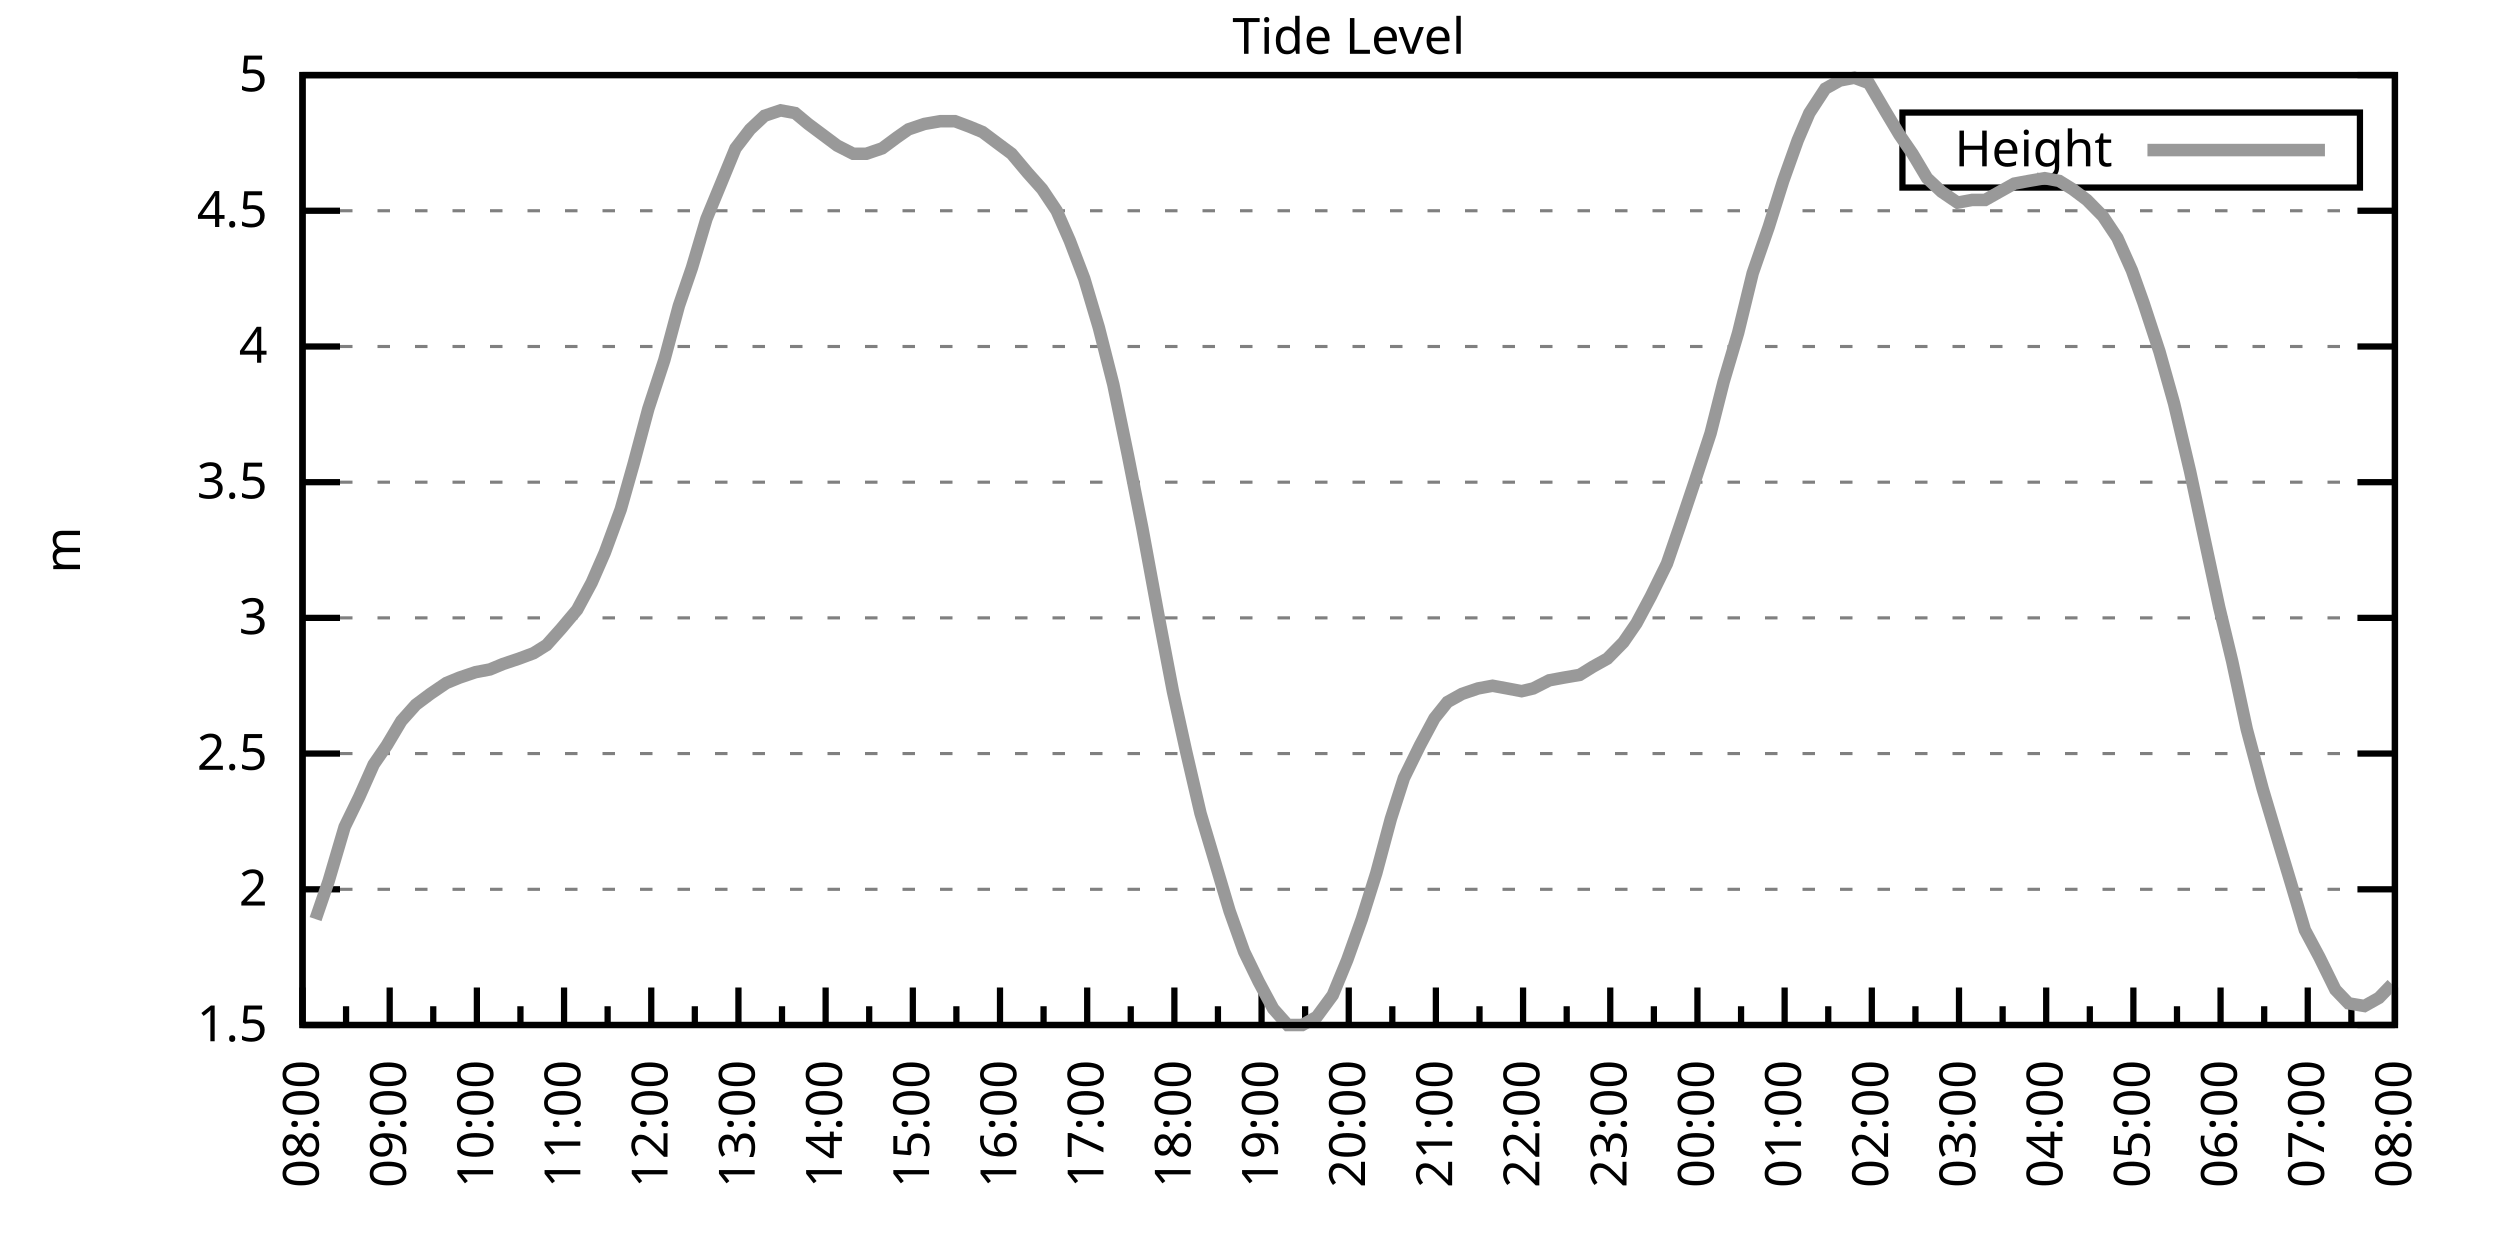
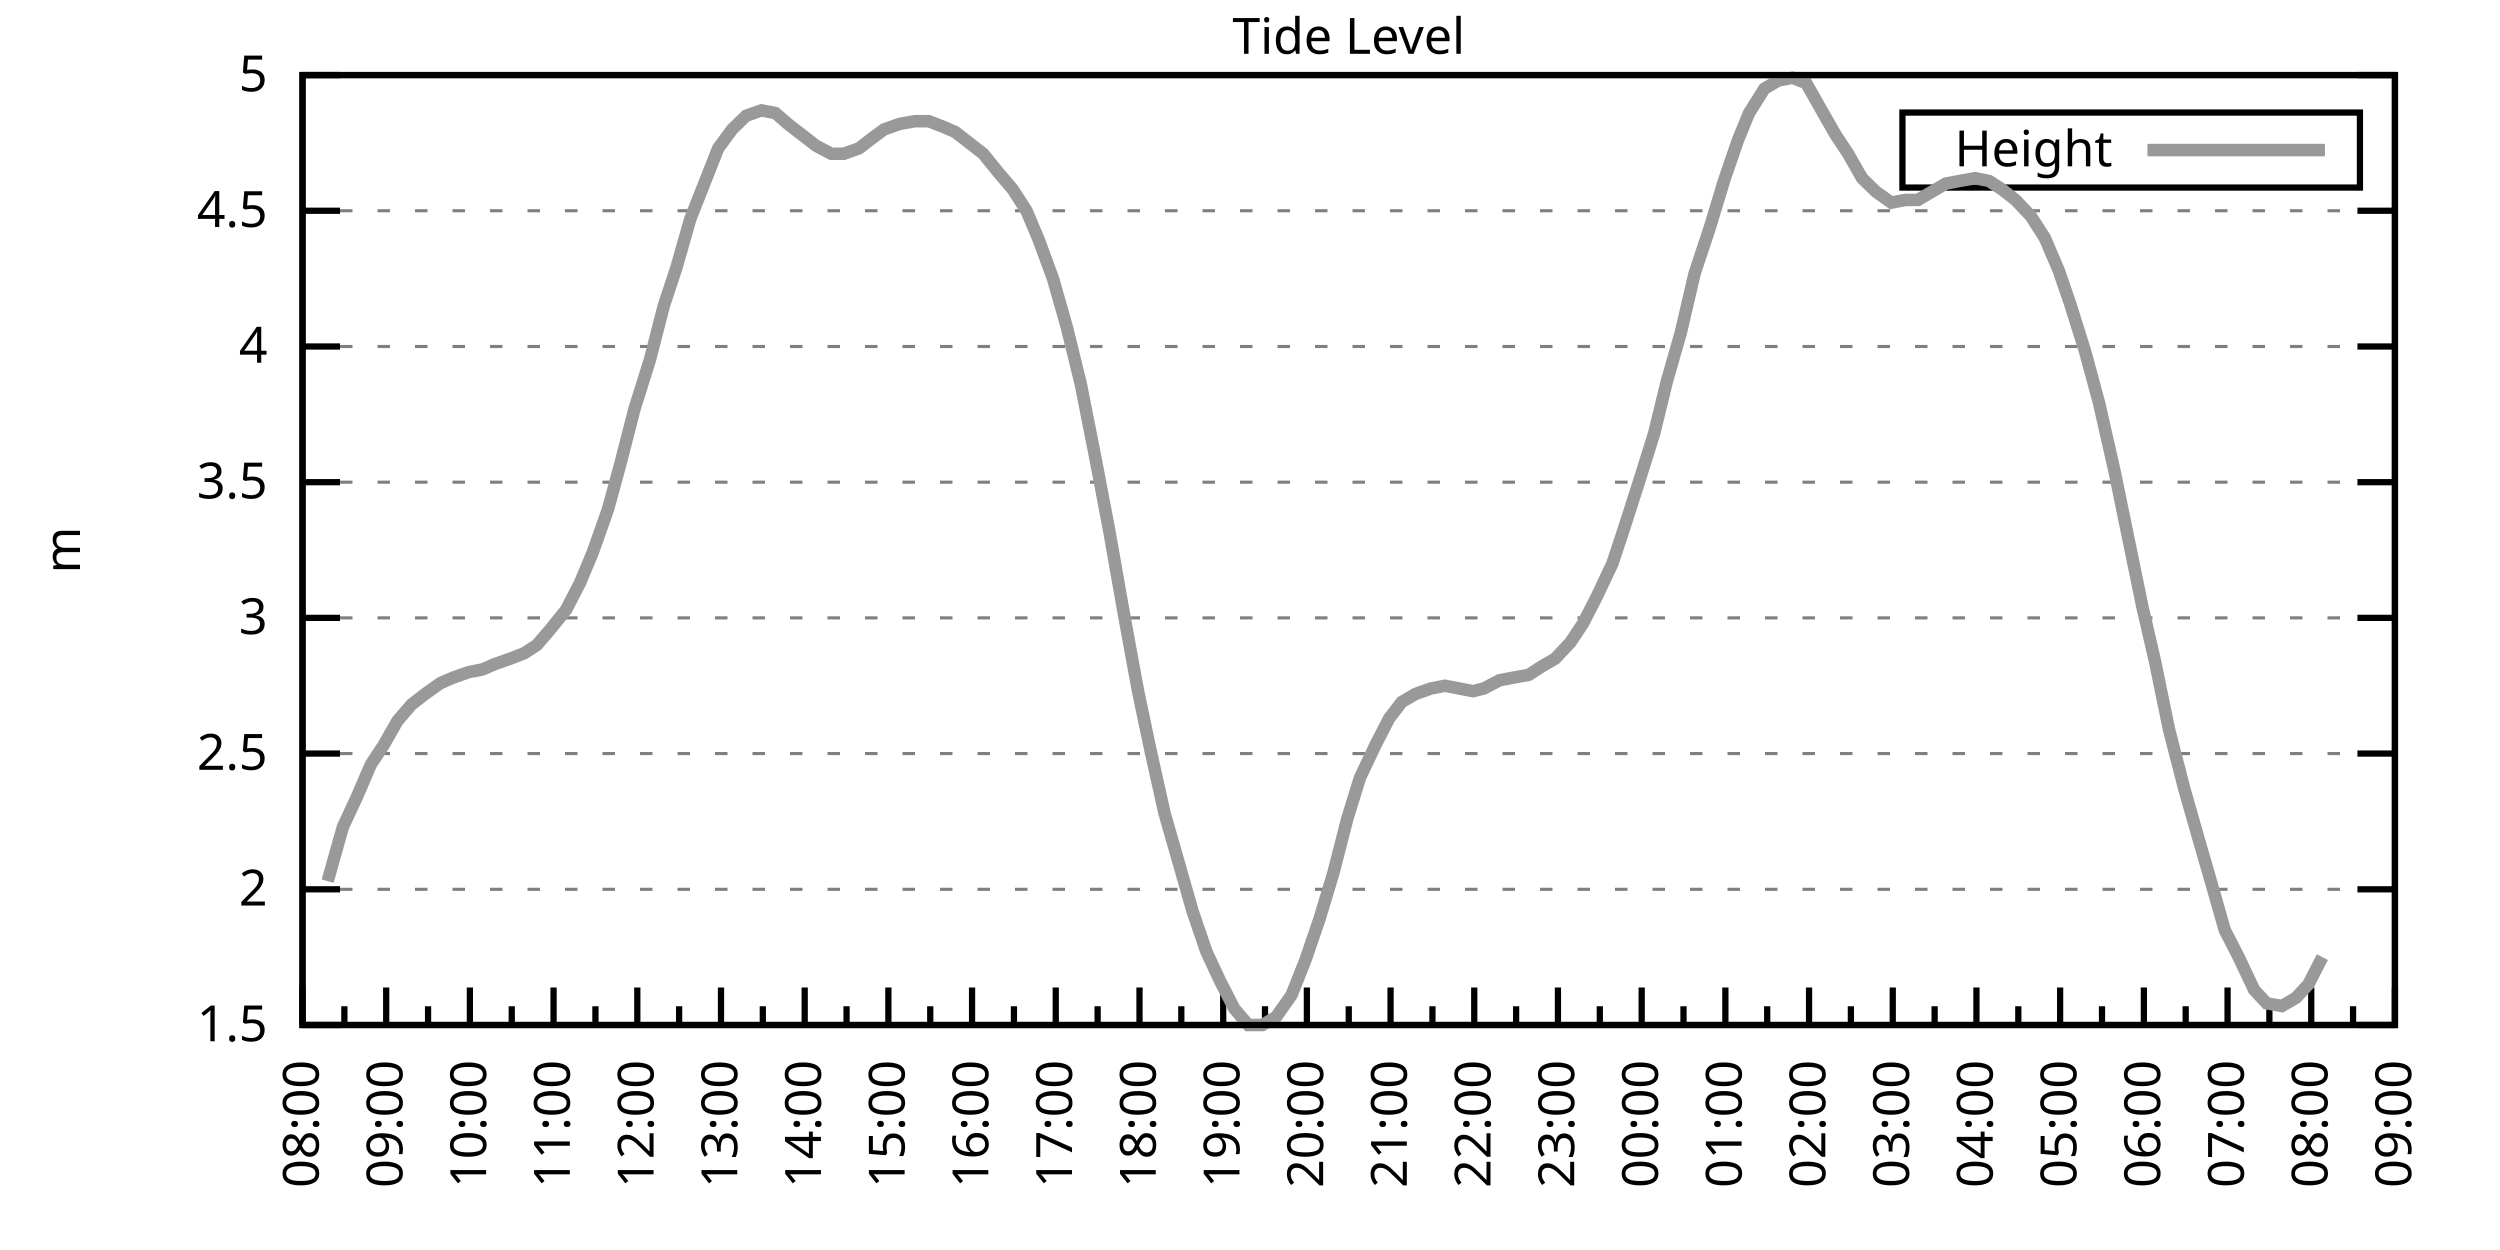
<svg xmlns="http://www.w3.org/2000/svg" xmlns:xlink="http://www.w3.org/1999/xlink" width="400" height="200" viewBox="0 0 400 200">
  <g id="gnuplot_canvas">
    <rect x="0" y="0" width="400" height="200" fill="none" />
    <defs>
      <circle id="gpDot" r="0.5" stroke-width="0.5" stroke="currentColor" />
      <path id="gpPt0" stroke-width="0.333" stroke="currentColor" d="M-1,0 h2 M0,-1 v2" />
      <path id="gpPt1" stroke-width="0.333" stroke="currentColor" d="M-1,-1 L1,1 M1,-1 L-1,1" />
      <path id="gpPt2" stroke-width="0.333" stroke="currentColor" d="M-1,0 L1,0 M0,-1 L0,1 M-1,-1 L1,1 M-1,1 L1,-1" />
      <rect id="gpPt3" stroke-width="0.333" stroke="currentColor" x="-1" y="-1" width="2" height="2" />
      <rect id="gpPt4" stroke-width="0.333" stroke="currentColor" fill="currentColor" x="-1" y="-1" width="2" height="2" />
      <circle id="gpPt5" stroke-width="0.333" stroke="currentColor" cx="0" cy="0" r="1" />
      <use xlink:href="#gpPt5" id="gpPt6" fill="currentColor" stroke="none" />
      <path id="gpPt7" stroke-width="0.333" stroke="currentColor" d="M0,-1.33 L-1.33,0.67 L1.33,0.67 z" />
      <use xlink:href="#gpPt7" id="gpPt8" fill="currentColor" stroke="none" />
      <use xlink:href="#gpPt7" id="gpPt9" stroke="currentColor" transform="rotate(180)" />
      <use xlink:href="#gpPt9" id="gpPt10" fill="currentColor" stroke="none" />
      <use xlink:href="#gpPt3" id="gpPt11" stroke="currentColor" transform="rotate(45)" />
      <use xlink:href="#gpPt11" id="gpPt12" fill="currentColor" stroke="none" />
      <path id="gpPt13" stroke-width="0.333" stroke="currentColor" d="M0,1.330 L1.265,0.411 L0.782,-1.067 L-0.782,-1.076 L-1.265,0.411 z" />
      <use xlink:href="#gpPt13" id="gpPt14" fill="currentColor" stroke="none" />
      <filter id="textbox" filterUnits="objectBoundingBox" x="0" y="0" height="1" width="1">
        <feFlood flood-color="white" flood-opacity="1" result="bgnd" />
        <feComposite in="SourceGraphic" in2="bgnd" operator="atop" />
      </filter>
      <filter id="greybox" filterUnits="objectBoundingBox" x="0" y="0" height="1" width="1">
        <feFlood flood-color="lightgrey" flood-opacity="1" result="grey" />
        <feComposite in="SourceGraphic" in2="grey" operator="atop" />
      </filter>
    </defs>
    <g fill="none" color="white" stroke="currentColor" stroke-width="1.00" stroke-linecap="butt" stroke-linejoin="miter">
</g>
    <g fill="none" color="black" stroke="currentColor" stroke-width="1.00" stroke-linecap="butt" stroke-linejoin="miter">
      <g stroke="none" shape-rendering="crispEdges">
        <polygon fill="rgb(255, 255, 255)" points="48.40,164.00 383.18,164.00 383.18,12.02 48.40,12.02 " />
      </g>
    </g>
    <g fill="none" color="black" stroke="currentColor" stroke-width="1.00" stroke-linecap="butt" stroke-linejoin="miter">
</g>
    <g fill="none" color="black" stroke="black" stroke-width="0.50" stroke-linecap="butt" stroke-linejoin="miter">
</g>
    <g fill="none" color="gray" stroke="currentColor" stroke-width="0.50" stroke-linecap="butt" stroke-linejoin="miter">
      <path stroke="gray" stroke-dasharray="2,4" class="gridline" d="M48.40,164.00 L383.19,164.00  " />
    </g>
    <g fill="none" color="gray" stroke="gray" stroke-width="1.00" stroke-linecap="butt" stroke-linejoin="miter">
</g>
    <g fill="none" color="black" stroke="currentColor" stroke-width="1.00" stroke-linecap="butt" stroke-linejoin="miter">
      <path stroke="black" d="M48.40,164.00 L54.40,164.00 M383.19,164.00 L377.19,164.00  " />
      <g transform="translate(42.80,166.60)" stroke="none" fill="black" font-family="Sans" font-size="8.00" text-anchor="end">
        <text>
          <tspan font-family="Sans"> 1.5</tspan>
        </text>
      </g>
    </g>
    <g fill="none" color="black" stroke="currentColor" stroke-width="1.00" stroke-linecap="butt" stroke-linejoin="miter">
</g>
    <g fill="none" color="black" stroke="black" stroke-width="0.50" stroke-linecap="butt" stroke-linejoin="miter">
</g>
    <g fill="none" color="gray" stroke="currentColor" stroke-width="0.50" stroke-linecap="butt" stroke-linejoin="miter">
      <path stroke="gray" stroke-dasharray="2,4" class="gridline" d="M48.40,142.29 L383.19,142.29  " />
    </g>
    <g fill="none" color="gray" stroke="gray" stroke-width="1.00" stroke-linecap="butt" stroke-linejoin="miter">
</g>
    <g fill="none" color="black" stroke="currentColor" stroke-width="1.00" stroke-linecap="butt" stroke-linejoin="miter">
      <path stroke="black" d="M48.40,142.29 L54.40,142.29 M383.19,142.29 L377.19,142.29  " />
      <g transform="translate(42.80,144.89)" stroke="none" fill="black" font-family="Sans" font-size="8.00" text-anchor="end">
        <text>
          <tspan font-family="Sans"> 2</tspan>
        </text>
      </g>
    </g>
    <g fill="none" color="black" stroke="currentColor" stroke-width="1.00" stroke-linecap="butt" stroke-linejoin="miter">
</g>
    <g fill="none" color="black" stroke="black" stroke-width="0.50" stroke-linecap="butt" stroke-linejoin="miter">
</g>
    <g fill="none" color="gray" stroke="currentColor" stroke-width="0.50" stroke-linecap="butt" stroke-linejoin="miter">
      <path stroke="gray" stroke-dasharray="2,4" class="gridline" d="M48.40,120.57 L383.19,120.57  " />
    </g>
    <g fill="none" color="gray" stroke="gray" stroke-width="1.00" stroke-linecap="butt" stroke-linejoin="miter">
</g>
    <g fill="none" color="black" stroke="currentColor" stroke-width="1.00" stroke-linecap="butt" stroke-linejoin="miter">
      <path stroke="black" d="M48.40,120.57 L54.40,120.57 M383.19,120.57 L377.19,120.57  " />
      <g transform="translate(42.80,123.17)" stroke="none" fill="black" font-family="Sans" font-size="8.00" text-anchor="end">
        <text>
          <tspan font-family="Sans"> 2.5</tspan>
        </text>
      </g>
    </g>
    <g fill="none" color="black" stroke="currentColor" stroke-width="1.00" stroke-linecap="butt" stroke-linejoin="miter">
</g>
    <g fill="none" color="black" stroke="black" stroke-width="0.50" stroke-linecap="butt" stroke-linejoin="miter">
</g>
    <g fill="none" color="gray" stroke="currentColor" stroke-width="0.50" stroke-linecap="butt" stroke-linejoin="miter">
      <path stroke="gray" stroke-dasharray="2,4" class="gridline" d="M48.40,98.86 L383.19,98.86  " />
    </g>
    <g fill="none" color="gray" stroke="gray" stroke-width="1.00" stroke-linecap="butt" stroke-linejoin="miter">
</g>
    <g fill="none" color="black" stroke="currentColor" stroke-width="1.00" stroke-linecap="butt" stroke-linejoin="miter">
      <path stroke="black" d="M48.40,98.86 L54.40,98.86 M383.19,98.86 L377.19,98.86  " />
      <g transform="translate(42.80,101.46)" stroke="none" fill="black" font-family="Sans" font-size="8.00" text-anchor="end">
        <text>
          <tspan font-family="Sans"> 3</tspan>
        </text>
      </g>
    </g>
    <g fill="none" color="black" stroke="currentColor" stroke-width="1.00" stroke-linecap="butt" stroke-linejoin="miter">
</g>
    <g fill="none" color="black" stroke="black" stroke-width="0.50" stroke-linecap="butt" stroke-linejoin="miter">
</g>
    <g fill="none" color="gray" stroke="currentColor" stroke-width="0.50" stroke-linecap="butt" stroke-linejoin="miter">
      <path stroke="gray" stroke-dasharray="2,4" class="gridline" d="M48.40,77.15 L383.19,77.15  " />
    </g>
    <g fill="none" color="gray" stroke="gray" stroke-width="1.00" stroke-linecap="butt" stroke-linejoin="miter">
</g>
    <g fill="none" color="black" stroke="currentColor" stroke-width="1.00" stroke-linecap="butt" stroke-linejoin="miter">
      <path stroke="black" d="M48.40,77.15 L54.40,77.15 M383.19,77.15 L377.19,77.15  " />
      <g transform="translate(42.80,79.75)" stroke="none" fill="black" font-family="Sans" font-size="8.00" text-anchor="end">
        <text>
          <tspan font-family="Sans"> 3.5</tspan>
        </text>
      </g>
    </g>
    <g fill="none" color="black" stroke="currentColor" stroke-width="1.00" stroke-linecap="butt" stroke-linejoin="miter">
</g>
    <g fill="none" color="black" stroke="black" stroke-width="0.50" stroke-linecap="butt" stroke-linejoin="miter">
</g>
    <g fill="none" color="gray" stroke="currentColor" stroke-width="0.50" stroke-linecap="butt" stroke-linejoin="miter">
      <path stroke="gray" stroke-dasharray="2,4" class="gridline" d="M48.40,55.44 L383.19,55.44  " />
    </g>
    <g fill="none" color="gray" stroke="gray" stroke-width="1.00" stroke-linecap="butt" stroke-linejoin="miter">
</g>
    <g fill="none" color="black" stroke="currentColor" stroke-width="1.00" stroke-linecap="butt" stroke-linejoin="miter">
      <path stroke="black" d="M48.40,55.44 L54.40,55.44 M383.19,55.44 L377.19,55.44  " />
      <g transform="translate(42.80,58.04)" stroke="none" fill="black" font-family="Sans" font-size="8.00" text-anchor="end">
        <text>
          <tspan font-family="Sans"> 4</tspan>
        </text>
      </g>
    </g>
    <g fill="none" color="black" stroke="currentColor" stroke-width="1.00" stroke-linecap="butt" stroke-linejoin="miter">
</g>
    <g fill="none" color="black" stroke="black" stroke-width="0.50" stroke-linecap="butt" stroke-linejoin="miter">
</g>
    <g fill="none" color="gray" stroke="currentColor" stroke-width="0.50" stroke-linecap="butt" stroke-linejoin="miter">
      <path stroke="gray" stroke-dasharray="2,4" class="gridline" d="M48.40,33.72 L383.19,33.72  " />
    </g>
    <g fill="none" color="gray" stroke="gray" stroke-width="1.00" stroke-linecap="butt" stroke-linejoin="miter">
</g>
    <g fill="none" color="black" stroke="currentColor" stroke-width="1.00" stroke-linecap="butt" stroke-linejoin="miter">
      <path stroke="black" d="M48.40,33.72 L54.40,33.72 M383.19,33.72 L377.19,33.72  " />
      <g transform="translate(42.80,36.32)" stroke="none" fill="black" font-family="Sans" font-size="8.00" text-anchor="end">
        <text>
          <tspan font-family="Sans"> 4.5</tspan>
        </text>
      </g>
    </g>
    <g fill="none" color="black" stroke="currentColor" stroke-width="1.00" stroke-linecap="butt" stroke-linejoin="miter">
</g>
    <g fill="none" color="black" stroke="black" stroke-width="0.50" stroke-linecap="butt" stroke-linejoin="miter">
</g>
    <g fill="none" color="gray" stroke="currentColor" stroke-width="0.50" stroke-linecap="butt" stroke-linejoin="miter">
      <path stroke="gray" stroke-dasharray="2,4" class="gridline" d="M48.40,12.01 L383.19,12.01  " />
    </g>
    <g fill="none" color="gray" stroke="gray" stroke-width="1.00" stroke-linecap="butt" stroke-linejoin="miter">
</g>
    <g fill="none" color="black" stroke="currentColor" stroke-width="1.00" stroke-linecap="butt" stroke-linejoin="miter">
      <path stroke="black" d="M48.40,12.01 L54.40,12.01 M383.19,12.01 L377.19,12.01  " />
      <g transform="translate(42.80,14.61)" stroke="none" fill="black" font-family="Sans" font-size="8.00" text-anchor="end">
        <text>
          <tspan font-family="Sans"> 5</tspan>
        </text>
      </g>
    </g>
    <g fill="none" color="black" stroke="currentColor" stroke-width="1.00" stroke-linecap="butt" stroke-linejoin="miter">
      <path stroke="black" d="M48.40,164.00 L48.40,158.00  " />
      <g transform="translate(51.00,169.60) rotate(270)" stroke="none" fill="black" font-family="Sans" font-size="8.00" text-anchor="end">
        <text>
          <tspan font-family="Sans">08:00</tspan>
        </text>
      </g>
    </g>
    <g fill="none" color="black" stroke="currentColor" stroke-width="1.00" stroke-linecap="butt" stroke-linejoin="miter">
-       <path stroke="black" d="M55.37,164.00 L55.37,161.00 M62.35,164.00 L62.35,158.00  " />
-       <g transform="translate(64.95,169.60) rotate(270)" stroke="none" fill="black" font-family="Sans" font-size="8.00" text-anchor="end">
+       <path stroke="black" d="M55.10,164.00 L55.10,161.00 M61.79,164.00 L61.79,158.00  " />
+       <g transform="translate(64.39,169.60) rotate(270)" stroke="none" fill="black" font-family="Sans" font-size="8.00" text-anchor="end">
        <text>
          <tspan font-family="Sans">09:00</tspan>
        </text>
      </g>
    </g>
    <g fill="none" color="black" stroke="currentColor" stroke-width="1.00" stroke-linecap="butt" stroke-linejoin="miter">
-       <path stroke="black" d="M69.32,164.00 L69.32,161.00 M76.30,164.00 L76.30,158.00  " />
-       <g transform="translate(78.90,169.60) rotate(270)" stroke="none" fill="black" font-family="Sans" font-size="8.00" text-anchor="end">
+       <path stroke="black" d="M68.49,164.00 L68.49,161.00 M75.18,164.00 L75.18,158.00  " />
+       <g transform="translate(77.78,169.60) rotate(270)" stroke="none" fill="black" font-family="Sans" font-size="8.00" text-anchor="end">
        <text>
          <tspan font-family="Sans">10:00</tspan>
        </text>
      </g>
    </g>
    <g fill="none" color="black" stroke="currentColor" stroke-width="1.00" stroke-linecap="butt" stroke-linejoin="miter">
-       <path stroke="black" d="M83.27,164.00 L83.27,161.00 M90.25,164.00 L90.25,158.00  " />
-       <g transform="translate(92.85,169.60) rotate(270)" stroke="none" fill="black" font-family="Sans" font-size="8.00" text-anchor="end">
+       <path stroke="black" d="M81.88,164.00 L81.88,161.00 M88.57,164.00 L88.57,158.00  " />
+       <g transform="translate(91.17,169.60) rotate(270)" stroke="none" fill="black" font-family="Sans" font-size="8.00" text-anchor="end">
        <text>
          <tspan font-family="Sans">11:00</tspan>
        </text>
      </g>
    </g>
    <g fill="none" color="black" stroke="currentColor" stroke-width="1.00" stroke-linecap="butt" stroke-linejoin="miter">
-       <path stroke="black" d="M97.22,164.00 L97.22,161.00 M104.20,164.00 L104.20,158.00  " />
-       <g transform="translate(106.80,169.60) rotate(270)" stroke="none" fill="black" font-family="Sans" font-size="8.00" text-anchor="end">
+       <path stroke="black" d="M95.27,164.00 L95.27,161.00 M101.97,164.00 L101.97,158.00  " />
+       <g transform="translate(104.57,169.60) rotate(270)" stroke="none" fill="black" font-family="Sans" font-size="8.00" text-anchor="end">
        <text>
          <tspan font-family="Sans">12:00</tspan>
        </text>
      </g>
    </g>
    <g fill="none" color="black" stroke="currentColor" stroke-width="1.00" stroke-linecap="butt" stroke-linejoin="miter">
-       <path stroke="black" d="M111.17,164.00 L111.17,161.00 M118.15,164.00 L118.15,158.00  " />
-       <g transform="translate(120.75,169.60) rotate(270)" stroke="none" fill="black" font-family="Sans" font-size="8.00" text-anchor="end">
+       <path stroke="black" d="M108.66,164.00 L108.66,161.00 M115.36,164.00 L115.36,158.00  " />
+       <g transform="translate(117.96,169.60) rotate(270)" stroke="none" fill="black" font-family="Sans" font-size="8.00" text-anchor="end">
        <text>
          <tspan font-family="Sans">13:00</tspan>
        </text>
      </g>
    </g>
    <g fill="none" color="black" stroke="currentColor" stroke-width="1.00" stroke-linecap="butt" stroke-linejoin="miter">
-       <path stroke="black" d="M125.12,164.00 L125.12,161.00 M132.10,164.00 L132.10,158.00  " />
-       <g transform="translate(134.70,169.60) rotate(270)" stroke="none" fill="black" font-family="Sans" font-size="8.00" text-anchor="end">
+       <path stroke="black" d="M122.05,164.00 L122.05,161.00 M128.75,164.00 L128.75,158.00  " />
+       <g transform="translate(131.35,169.60) rotate(270)" stroke="none" fill="black" font-family="Sans" font-size="8.00" text-anchor="end">
        <text>
          <tspan font-family="Sans">14:00</tspan>
        </text>
      </g>
    </g>
    <g fill="none" color="black" stroke="currentColor" stroke-width="1.00" stroke-linecap="butt" stroke-linejoin="miter">
-       <path stroke="black" d="M139.07,164.00 L139.07,161.00 M146.05,164.00 L146.05,158.00  " />
-       <g transform="translate(148.65,169.60) rotate(270)" stroke="none" fill="black" font-family="Sans" font-size="8.00" text-anchor="end">
+       <path stroke="black" d="M135.45,164.00 L135.45,161.00 M142.14,164.00 L142.14,158.00  " />
+       <g transform="translate(144.74,169.60) rotate(270)" stroke="none" fill="black" font-family="Sans" font-size="8.00" text-anchor="end">
        <text>
          <tspan font-family="Sans">15:00</tspan>
        </text>
      </g>
    </g>
    <g fill="none" color="black" stroke="currentColor" stroke-width="1.00" stroke-linecap="butt" stroke-linejoin="miter">
-       <path stroke="black" d="M153.02,164.00 L153.02,161.00 M160.00,164.00 L160.00,158.00  " />
-       <g transform="translate(162.60,169.60) rotate(270)" stroke="none" fill="black" font-family="Sans" font-size="8.00" text-anchor="end">
+       <path stroke="black" d="M148.84,164.00 L148.84,161.00 M155.53,164.00 L155.53,158.00  " />
+       <g transform="translate(158.13,169.60) rotate(270)" stroke="none" fill="black" font-family="Sans" font-size="8.00" text-anchor="end">
        <text>
          <tspan font-family="Sans">16:00</tspan>
        </text>
      </g>
    </g>
    <g fill="none" color="black" stroke="currentColor" stroke-width="1.00" stroke-linecap="butt" stroke-linejoin="miter">
-       <path stroke="black" d="M166.97,164.00 L166.97,161.00 M173.95,164.00 L173.95,158.00  " />
-       <g transform="translate(176.55,169.60) rotate(270)" stroke="none" fill="black" font-family="Sans" font-size="8.00" text-anchor="end">
+       <path stroke="black" d="M162.23,164.00 L162.23,161.00 M168.92,164.00 L168.92,158.00  " />
+       <g transform="translate(171.52,169.60) rotate(270)" stroke="none" fill="black" font-family="Sans" font-size="8.00" text-anchor="end">
        <text>
          <tspan font-family="Sans">17:00</tspan>
        </text>
      </g>
    </g>
    <g fill="none" color="black" stroke="currentColor" stroke-width="1.00" stroke-linecap="butt" stroke-linejoin="miter">
-       <path stroke="black" d="M180.92,164.00 L180.92,161.00 M187.90,164.00 L187.90,158.00  " />
-       <g transform="translate(190.50,169.60) rotate(270)" stroke="none" fill="black" font-family="Sans" font-size="8.00" text-anchor="end">
+       <path stroke="black" d="M175.62,164.00 L175.62,161.00 M182.32,164.00 L182.32,158.00  " />
+       <g transform="translate(184.92,169.60) rotate(270)" stroke="none" fill="black" font-family="Sans" font-size="8.00" text-anchor="end">
        <text>
          <tspan font-family="Sans">18:00</tspan>
        </text>
      </g>
    </g>
    <g fill="none" color="black" stroke="currentColor" stroke-width="1.00" stroke-linecap="butt" stroke-linejoin="miter">
-       <path stroke="black" d="M194.87,164.00 L194.87,161.00 M201.85,164.00 L201.85,158.00  " />
-       <g transform="translate(204.45,169.60) rotate(270)" stroke="none" fill="black" font-family="Sans" font-size="8.00" text-anchor="end">
+       <path stroke="black" d="M189.01,164.00 L189.01,161.00 M195.71,164.00 L195.71,158.00  " />
+       <g transform="translate(198.31,169.60) rotate(270)" stroke="none" fill="black" font-family="Sans" font-size="8.00" text-anchor="end">
        <text>
          <tspan font-family="Sans">19:00</tspan>
        </text>
      </g>
    </g>
    <g fill="none" color="black" stroke="currentColor" stroke-width="1.00" stroke-linecap="butt" stroke-linejoin="miter">
-       <path stroke="black" d="M208.82,164.00 L208.82,161.00 M215.80,164.00 L215.80,158.00  " />
-       <g transform="translate(218.40,169.60) rotate(270)" stroke="none" fill="black" font-family="Sans" font-size="8.00" text-anchor="end">
+       <path stroke="black" d="M202.40,164.00 L202.40,161.00 M209.10,164.00 L209.10,158.00  " />
+       <g transform="translate(211.70,169.60) rotate(270)" stroke="none" fill="black" font-family="Sans" font-size="8.00" text-anchor="end">
        <text>
          <tspan font-family="Sans">20:00</tspan>
        </text>
      </g>
    </g>
    <g fill="none" color="black" stroke="currentColor" stroke-width="1.00" stroke-linecap="butt" stroke-linejoin="miter">
-       <path stroke="black" d="M222.77,164.00 L222.77,161.00 M229.74,164.00 L229.74,158.00  " />
-       <g transform="translate(232.34,169.60) rotate(270)" stroke="none" fill="black" font-family="Sans" font-size="8.00" text-anchor="end">
+       <path stroke="black" d="M215.80,164.00 L215.80,161.00 M222.49,164.00 L222.49,158.00  " />
+       <g transform="translate(225.09,169.60) rotate(270)" stroke="none" fill="black" font-family="Sans" font-size="8.00" text-anchor="end">
        <text>
          <tspan font-family="Sans">21:00</tspan>
        </text>
      </g>
    </g>
    <g fill="none" color="black" stroke="currentColor" stroke-width="1.00" stroke-linecap="butt" stroke-linejoin="miter">
-       <path stroke="black" d="M236.72,164.00 L236.72,161.00 M243.69,164.00 L243.69,158.00  " />
-       <g transform="translate(246.29,169.60) rotate(270)" stroke="none" fill="black" font-family="Sans" font-size="8.00" text-anchor="end">
+       <path stroke="black" d="M229.19,164.00 L229.19,161.00 M235.88,164.00 L235.88,158.00  " />
+       <g transform="translate(238.48,169.60) rotate(270)" stroke="none" fill="black" font-family="Sans" font-size="8.00" text-anchor="end">
        <text>
          <tspan font-family="Sans">22:00</tspan>
        </text>
      </g>
    </g>
    <g fill="none" color="black" stroke="currentColor" stroke-width="1.00" stroke-linecap="butt" stroke-linejoin="miter">
-       <path stroke="black" d="M250.67,164.00 L250.67,161.00 M257.64,164.00 L257.64,158.00  " />
-       <g transform="translate(260.24,169.60) rotate(270)" stroke="none" fill="black" font-family="Sans" font-size="8.00" text-anchor="end">
+       <path stroke="black" d="M242.58,164.00 L242.58,161.00 M249.27,164.00 L249.27,158.00  " />
+       <g transform="translate(251.87,169.60) rotate(270)" stroke="none" fill="black" font-family="Sans" font-size="8.00" text-anchor="end">
        <text>
          <tspan font-family="Sans">23:00</tspan>
        </text>
      </g>
    </g>
    <g fill="none" color="black" stroke="currentColor" stroke-width="1.00" stroke-linecap="butt" stroke-linejoin="miter">
-       <path stroke="black" d="M264.62,164.00 L264.62,161.00 M271.59,164.00 L271.59,158.00  " />
-       <g transform="translate(274.19,169.60) rotate(270)" stroke="none" fill="black" font-family="Sans" font-size="8.00" text-anchor="end">
+       <path stroke="black" d="M255.97,164.00 L255.97,161.00 M262.67,164.00 L262.67,158.00  " />
+       <g transform="translate(265.27,169.60) rotate(270)" stroke="none" fill="black" font-family="Sans" font-size="8.00" text-anchor="end">
        <text>
          <tspan font-family="Sans">00:00</tspan>
        </text>
      </g>
    </g>
    <g fill="none" color="black" stroke="currentColor" stroke-width="1.00" stroke-linecap="butt" stroke-linejoin="miter">
-       <path stroke="black" d="M278.57,164.00 L278.57,161.00 M285.54,164.00 L285.54,158.00  " />
-       <g transform="translate(288.14,169.60) rotate(270)" stroke="none" fill="black" font-family="Sans" font-size="8.00" text-anchor="end">
+       <path stroke="black" d="M269.36,164.00 L269.36,161.00 M276.06,164.00 L276.06,158.00  " />
+       <g transform="translate(278.66,169.60) rotate(270)" stroke="none" fill="black" font-family="Sans" font-size="8.00" text-anchor="end">
        <text>
          <tspan font-family="Sans">01:00</tspan>
        </text>
      </g>
    </g>
    <g fill="none" color="black" stroke="currentColor" stroke-width="1.00" stroke-linecap="butt" stroke-linejoin="miter">
-       <path stroke="black" d="M292.52,164.00 L292.52,161.00 M299.49,164.00 L299.49,158.00  " />
-       <g transform="translate(302.09,169.60) rotate(270)" stroke="none" fill="black" font-family="Sans" font-size="8.00" text-anchor="end">
+       <path stroke="black" d="M282.75,164.00 L282.75,161.00 M289.45,164.00 L289.45,158.00  " />
+       <g transform="translate(292.05,169.60) rotate(270)" stroke="none" fill="black" font-family="Sans" font-size="8.00" text-anchor="end">
        <text>
          <tspan font-family="Sans">02:00</tspan>
        </text>
      </g>
    </g>
    <g fill="none" color="black" stroke="currentColor" stroke-width="1.00" stroke-linecap="butt" stroke-linejoin="miter">
-       <path stroke="black" d="M306.47,164.00 L306.47,161.00 M313.44,164.00 L313.44,158.00  " />
-       <g transform="translate(316.04,169.60) rotate(270)" stroke="none" fill="black" font-family="Sans" font-size="8.00" text-anchor="end">
+       <path stroke="black" d="M296.14,164.00 L296.14,161.00 M302.84,164.00 L302.84,158.00  " />
+       <g transform="translate(305.44,169.60) rotate(270)" stroke="none" fill="black" font-family="Sans" font-size="8.00" text-anchor="end">
        <text>
          <tspan font-family="Sans">03:00</tspan>
        </text>
      </g>
    </g>
    <g fill="none" color="black" stroke="currentColor" stroke-width="1.00" stroke-linecap="butt" stroke-linejoin="miter">
-       <path stroke="black" d="M320.42,164.00 L320.42,161.00 M327.39,164.00 L327.39,158.00  " />
-       <g transform="translate(329.99,169.60) rotate(270)" stroke="none" fill="black" font-family="Sans" font-size="8.00" text-anchor="end">
+       <path stroke="black" d="M309.54,164.00 L309.54,161.00 M316.23,164.00 L316.23,158.00  " />
+       <g transform="translate(318.83,169.60) rotate(270)" stroke="none" fill="black" font-family="Sans" font-size="8.00" text-anchor="end">
        <text>
          <tspan font-family="Sans">04:00</tspan>
        </text>
      </g>
    </g>
    <g fill="none" color="black" stroke="currentColor" stroke-width="1.00" stroke-linecap="butt" stroke-linejoin="miter">
-       <path stroke="black" d="M334.37,164.00 L334.37,161.00 M341.34,164.00 L341.34,158.00  " />
-       <g transform="translate(343.94,169.60) rotate(270)" stroke="none" fill="black" font-family="Sans" font-size="8.00" text-anchor="end">
+       <path stroke="black" d="M322.93,164.00 L322.93,161.00 M329.62,164.00 L329.62,158.00  " />
+       <g transform="translate(332.22,169.60) rotate(270)" stroke="none" fill="black" font-family="Sans" font-size="8.00" text-anchor="end">
        <text>
          <tspan font-family="Sans">05:00</tspan>
        </text>
      </g>
    </g>
    <g fill="none" color="black" stroke="currentColor" stroke-width="1.00" stroke-linecap="butt" stroke-linejoin="miter">
-       <path stroke="black" d="M348.32,164.00 L348.32,161.00 M355.29,164.00 L355.29,158.00  " />
-       <g transform="translate(357.89,169.60) rotate(270)" stroke="none" fill="black" font-family="Sans" font-size="8.00" text-anchor="end">
+       <path stroke="black" d="M336.32,164.00 L336.32,161.00 M343.02,164.00 L343.02,158.00  " />
+       <g transform="translate(345.62,169.60) rotate(270)" stroke="none" fill="black" font-family="Sans" font-size="8.00" text-anchor="end">
        <text>
          <tspan font-family="Sans">06:00</tspan>
        </text>
      </g>
    </g>
    <g fill="none" color="black" stroke="currentColor" stroke-width="1.00" stroke-linecap="butt" stroke-linejoin="miter">
-       <path stroke="black" d="M362.27,164.00 L362.27,161.00 M369.24,164.00 L369.24,158.00  " />
-       <g transform="translate(371.84,169.60) rotate(270)" stroke="none" fill="black" font-family="Sans" font-size="8.00" text-anchor="end">
+       <path stroke="black" d="M349.71,164.00 L349.71,161.00 M356.41,164.00 L356.41,158.00  " />
+       <g transform="translate(359.01,169.60) rotate(270)" stroke="none" fill="black" font-family="Sans" font-size="8.00" text-anchor="end">
        <text>
          <tspan font-family="Sans">07:00</tspan>
        </text>
      </g>
    </g>
    <g fill="none" color="black" stroke="currentColor" stroke-width="1.00" stroke-linecap="butt" stroke-linejoin="miter">
-       <path stroke="black" d="M376.22,164.00 L376.22,161.00 M383.19,164.00 L383.19,158.00  " />
+       <path stroke="black" d="M363.10,164.00 L363.10,161.00 M369.80,164.00 L369.80,158.00  " />
+       <g transform="translate(372.40,169.60) rotate(270)" stroke="none" fill="black" font-family="Sans" font-size="8.00" text-anchor="end">
+         <text>
+           <tspan font-family="Sans">08:00</tspan>
+         </text>
+       </g>
+     </g>
+     <g fill="none" color="black" stroke="currentColor" stroke-width="1.00" stroke-linecap="butt" stroke-linejoin="miter">
+       <path stroke="black" d="M376.49,164.00 L376.49,161.00 M383.19,164.00 L383.19,158.00  " />
      <g transform="translate(385.79,169.60) rotate(270)" stroke="none" fill="black" font-family="Sans" font-size="8.00" text-anchor="end">
        <text>
-           <tspan font-family="Sans">08:00</tspan>
+           <tspan font-family="Sans">09:00</tspan>
        </text>
      </g>
    </g>
    <g fill="none" color="black" stroke="currentColor" stroke-width="1.00" stroke-linecap="butt" stroke-linejoin="miter">
</g>
    <g fill="none" color="black" stroke="currentColor" stroke-width="1.00" stroke-linecap="butt" stroke-linejoin="miter">
      <path stroke="black" d="M48.40,12.01 L48.40,164.00 L383.19,164.00 L383.19,12.01 L48.40,12.01 Z  " />
    </g>
    <g fill="none" color="black" stroke="currentColor" stroke-width="1.00" stroke-linecap="butt" stroke-linejoin="miter">
      <g transform="translate(12.80,88.01) rotate(270)" stroke="none" fill="black" font-family="Sans" font-size="8.00" text-anchor="middle">
        <text>
          <tspan font-family="Sans">m</tspan>
        </text>
      </g>
    </g>
    <g fill="none" color="black" stroke="currentColor" stroke-width="1.00" stroke-linecap="butt" stroke-linejoin="miter">
</g>
    <g fill="none" color="black" stroke="currentColor" stroke-width="1.00" stroke-linecap="butt" stroke-linejoin="miter">
      <path stroke="black" d="M304.39,30.01 L304.39,18.01 L377.59,18.01 L377.59,30.01 L304.39,30.01 Z  " />
    </g>
    <g id="Tide_level_plot_1">
      <g fill="none" color="white" stroke="black" stroke-width="2.00" stroke-linecap="butt" stroke-linejoin="miter">
</g>
      <g fill="none" color="black" stroke="currentColor" stroke-width="2.00" stroke-linecap="butt" stroke-linejoin="miter">
        <g transform="translate(337.99,26.61)" stroke="none" fill="black" font-family="Sans" font-size="8.00" text-anchor="end">
          <text>
            <tspan font-family="Sans">Height</tspan>
          </text>
        </g>
      </g>
      <g fill="none" color="black" stroke="currentColor" stroke-width="2.00" stroke-linecap="butt" stroke-linejoin="miter">
-         <path stroke="rgb(153, 153, 153)" d="M343.59,24.01 L371.99,24.01 M50.49,147.06 L52.58,140.98 L55.14,132.30 L57.47,127.52 L59.79,122.31 L61.88,119.27   L64.21,115.36 L66.53,112.76 L68.86,111.02 L71.42,109.28 L73.51,108.42 L76.07,107.55 L78.39,107.11 L80.48,106.24   L83.04,105.38 L85.37,104.51 L87.46,103.20 L89.78,100.60 L92.34,97.56 L94.67,93.22 L96.76,88.44 L99.32,81.49   L101.41,74.11 L103.73,65.42 L106.29,57.61 L108.62,48.92 L110.71,42.84 L113.03,35.03 L115.36,29.38 L117.68,23.73   L120.01,20.70 L122.33,18.52 L124.89,17.66 L127.22,18.09 L129.31,19.83 L131.63,21.56 L133.96,23.30 L136.51,24.60   L138.61,24.60 L141.16,23.73 L143.49,22.00 L145.35,20.70 L147.91,19.83 L150.46,19.39 L152.79,19.39 L155.11,20.26   L157.21,21.13 L159.53,22.87 L161.86,24.60 L164.41,27.64 L166.74,30.25 L169.06,33.72 L171.16,38.50 L173.48,44.58   L175.81,52.40 L178.13,61.52 L180.46,72.81 L182.78,84.53 L185.34,98.43 L187.66,110.59 L189.76,120.14 L192.08,130.13   L194.41,137.94 L196.73,145.76 L199.06,152.28 L201.38,157.05 L203.71,161.39 L206.03,164.00 L208.36,164.00 L210.68,162.70   L213.24,159.22 L215.56,153.58 L217.89,147.06 L220.21,139.68 L222.54,131.00 L224.63,124.48 L227.19,119.27 L229.51,114.93   L231.60,112.32 L233.93,111.02 L236.49,110.15 L238.81,109.72 L241.14,110.15 L243.46,110.59 L245.32,110.15 L247.88,108.85   L250.20,108.42 L252.76,107.98 L254.85,106.68 L257.18,105.38 L259.74,102.77 L261.83,99.73 L264.15,95.39 L266.71,90.18   L268.80,84.10 L271.13,77.15 L273.69,69.33 L275.78,61.08 L278.10,53.26 L280.43,43.71 L282.99,36.33 L285.31,28.95   L287.64,22.43 L289.50,18.09 L292.05,14.18 L294.38,12.88 L296.70,12.44 L299.03,13.31 L301.58,17.66 L303.91,21.56   L306.00,24.60 L308.33,28.51 L310.65,30.68 L313.21,32.42 L315.53,31.99 L317.63,31.99 L319.95,30.68 L322.28,29.38   L324.60,28.95 L327.16,28.51 L329.48,28.95 L331.58,30.25 L333.90,31.99 L336.46,34.59 L338.78,38.07 L341.11,43.28   L342.97,48.49 L345.53,56.30 L347.85,64.56 L350.41,75.41 L352.73,86.27 L355.06,97.12 L357.15,105.81 L359.48,116.67   L362.03,126.22 L364.36,134.04 L366.45,140.98 L368.78,148.80 L371.10,153.14 L373.66,158.35 L375.75,160.53 L378.31,160.96   L380.63,159.66 L382.73,157.49  " />
+         <path stroke="rgb(153, 153, 153)" d="M343.59,24.01 L371.99,24.01 M52.42,140.98 L54.87,132.30 L57.10,127.52 L59.34,122.31 L61.35,119.27 L63.58,115.36   L65.81,112.76 L68.04,111.02 L70.50,109.28 L72.50,108.42 L74.96,107.55 L77.19,107.11 L79.20,106.24 L81.66,105.38   L83.89,104.51 L85.90,103.20 L88.13,100.60 L90.58,97.56 L92.82,93.22 L94.82,88.44 L97.28,81.49 L99.29,74.11   L101.52,65.42 L103.98,57.61 L106.21,48.92 L108.22,42.84 L110.45,35.03 L112.68,29.38 L114.91,23.73 L117.14,20.70   L119.38,18.52 L121.83,17.66 L124.06,18.09 L126.07,19.83 L128.30,21.56 L130.54,23.30 L132.99,24.60 L135.00,24.60   L137.45,23.73 L139.69,22.00 L141.47,20.70 L143.93,19.83 L146.38,19.39 L148.61,19.39 L150.85,20.26 L152.85,21.13   L155.09,22.87 L157.32,24.60 L159.77,27.64 L162.01,30.25 L164.24,33.72 L166.25,38.50 L168.48,44.58 L170.71,52.40   L172.94,61.52 L175.17,72.81 L177.41,84.53 L179.86,98.43 L182.09,110.59 L184.10,120.14 L186.33,130.13 L188.57,137.94   L190.80,145.76 L193.03,152.28 L195.26,157.05 L197.49,161.39 L199.73,164.00 L201.96,164.00 L204.19,162.70 L206.64,159.22   L208.88,153.58 L211.11,147.06 L213.34,139.68 L215.57,131.00 L217.58,124.48 L220.04,119.27 L222.27,114.93 L224.28,112.32   L226.51,111.02 L228.96,110.15 L231.20,109.72 L233.43,110.15 L235.66,110.59 L237.44,110.15 L239.90,108.85 L242.13,108.42   L244.59,107.98 L246.60,106.68 L248.83,105.38 L251.28,102.77 L253.29,99.73 L255.52,95.39 L257.98,90.18 L259.99,84.10   L262.22,77.15 L264.67,69.33 L266.68,61.08 L268.92,53.26 L271.15,43.71 L273.60,36.33 L275.83,28.95 L278.07,22.43   L279.85,18.09 L282.31,14.18 L284.54,12.88 L286.77,12.44 L289.00,13.31 L291.46,17.66 L293.69,21.56 L295.70,24.60   L297.93,28.51 L300.16,30.68 L302.62,32.42 L304.85,31.99 L306.86,31.99 L309.09,30.68 L311.32,29.38 L313.55,28.95   L316.01,28.51 L318.24,28.95 L320.25,30.25 L322.48,31.99 L324.94,34.59 L327.17,38.07 L329.40,43.28 L331.19,48.49   L333.64,56.30 L335.87,64.56 L338.33,75.41 L340.56,86.27 L342.79,97.12 L344.80,105.81 L347.03,116.67 L349.49,126.22   L351.72,134.04 L353.73,140.98 L355.96,148.80 L358.19,153.14 L360.65,158.35 L362.66,160.53 L365.11,160.96 L367.34,159.66   L369.35,157.49 L371.58,153.14  " />
      </g>
    </g>
    <g fill="none" color="black" stroke="currentColor" stroke-width="2.00" stroke-linecap="butt" stroke-linejoin="miter">
</g>
    <g fill="none" color="black" stroke="black" stroke-width="1.00" stroke-linecap="butt" stroke-linejoin="miter">
</g>
    <g fill="none" color="black" stroke="currentColor" stroke-width="1.00" stroke-linecap="butt" stroke-linejoin="miter">
      <path stroke="black" d="M48.40,12.01 L48.40,164.00 L383.19,164.00 L383.19,12.01 L48.40,12.01 Z  " />
    </g>
    <g fill="none" color="black" stroke="currentColor" stroke-width="1.00" stroke-linecap="butt" stroke-linejoin="miter">
      <g transform="translate(215.79,8.61)" stroke="none" fill="black" font-family="Sans" font-size="8.00" text-anchor="middle">
        <text>
          <tspan font-family="Sans">Tide Level</tspan>
        </text>
      </g>
    </g>
    <g fill="none" color="black" stroke="currentColor" stroke-width="1.00" stroke-linecap="butt" stroke-linejoin="miter">
</g>
  </g>
</svg>
